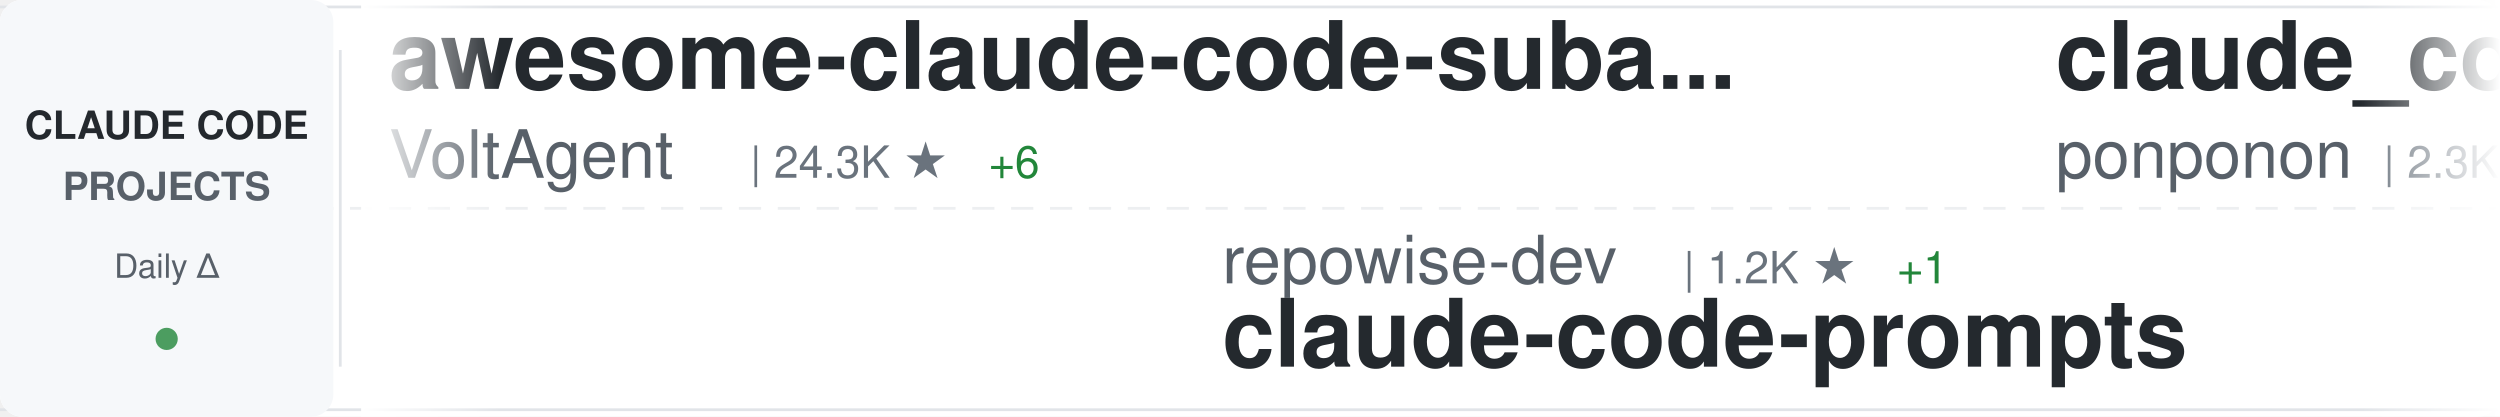
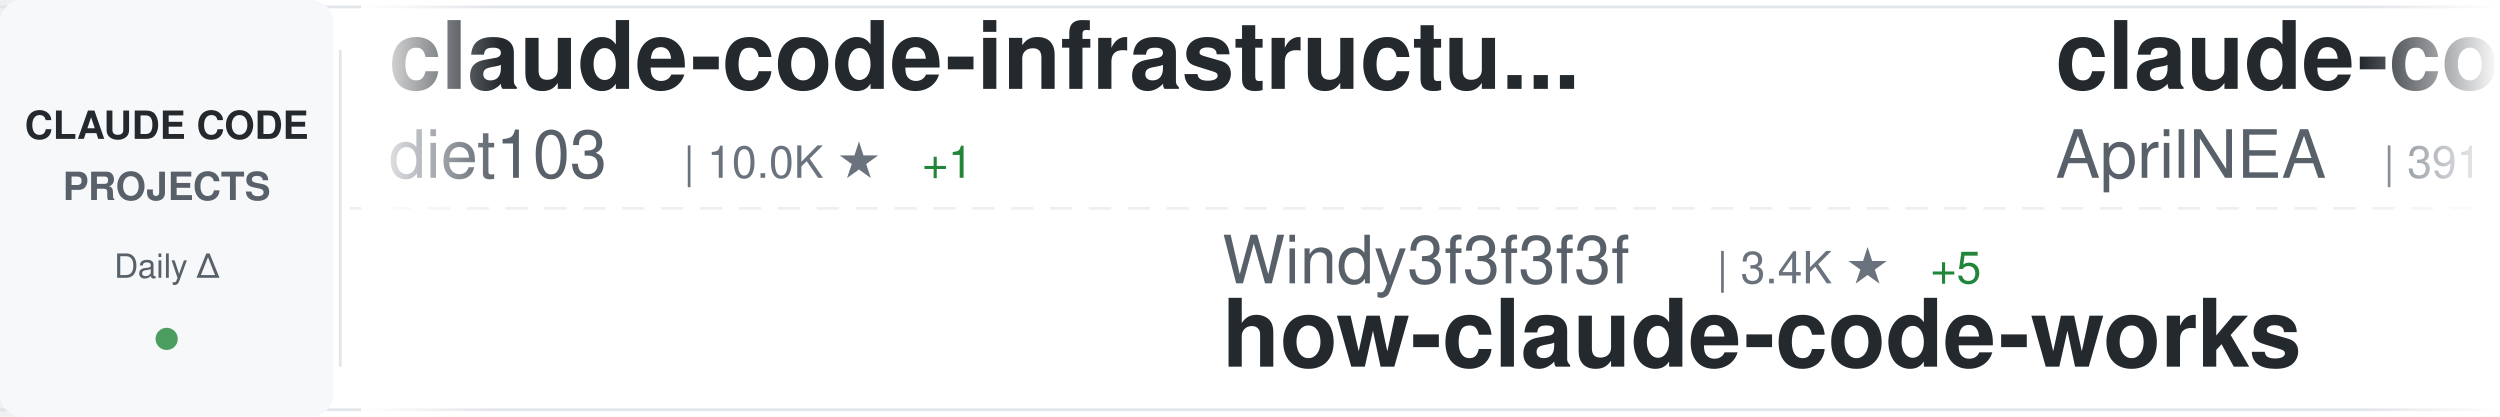
<svg xmlns="http://www.w3.org/2000/svg" width="900" height="150">
  <defs>
    <linearGradient id="awesomeLeftFade" x1="0%" y1="0%" x2="100%" y2="0%">
      <stop offset="0%" style="stop-color:#ffffff;stop-opacity:1" />
      <stop offset="100%" style="stop-color:#ffffff;stop-opacity:0" />
    </linearGradient>
    <linearGradient id="awesomeRightFade" x1="0%" y1="0%" x2="100%" y2="0%">
      <stop offset="0%" style="stop-color:#ffffff;stop-opacity:0" />
      <stop offset="100%" style="stop-color:#ffffff;stop-opacity:1" />
    </linearGradient>
  </defs>
  <rect width="900" height="150" fill="#ffffff" rx="8" />
  <rect x="0" y="2" width="900" height="1" fill="#e1e4e8" />
  <rect x="0" y="147" width="900" height="1" fill="#e1e4e8" />
  <line x1="0" y1="75" x2="900" y2="75" stroke="#e1e4e8" stroke-width="1" stroke-dasharray="8 6" opacity="0.6" />
  <rect x="0" y="0" width="120" height="150" fill="#f6f8fa" rx="8" />
  <text x="60" y="50" font-family="-apple-system, BlinkMacSystemFont, 'Segoe UI', Helvetica, Arial, sans-serif" font-size="14" font-weight="600" fill="#24292e" text-anchor="middle">CLAUDE CODE</text>
  <text x="60" y="72" font-family="-apple-system, BlinkMacSystemFont, 'Segoe UI', Helvetica, Arial, sans-serif" font-size="14" font-weight="600" fill="#586069" text-anchor="middle">PROJECTS</text>
  <text x="60" y="100" font-family="-apple-system, BlinkMacSystemFont, 'Segoe UI', Helvetica, Arial, sans-serif" font-size="12" font-weight="500" fill="#586069" text-anchor="middle">Daily Δ</text>
  <circle cx="60" cy="122" r="4" fill="#22863a" opacity="0.8" />
  <rect x="122" y="18" width="1" height="114" fill="#e1e4e8" />
  <clipPath id="awesomeTickerClip">
    <rect x="130" y="0" width="770" height="150" />
  </clipPath>
  <g clip-path="url(#awesomeTickerClip)">
    <g id="awesomeTickerItems">
      <animateTransform attributeName="transform" attributeType="XML" type="translate" from="0 0" to="-3000 0" dur="54s" repeatCount="indefinite" />
      <g transform="translate(0, 0)">
-         <text x="140" y="32" font-family="-apple-system, BlinkMacSystemFont, 'Segoe UI', Helvetica, Arial, sans-serif" font-size="34" font-weight="600" fill="#24292e">awesome-claude-code-suba...</text>
-         <text x="140" y="64" font-family="-apple-system, BlinkMacSystemFont, 'Segoe UI', Helvetica, Arial, sans-serif" font-size="24" font-weight="400" fill="#586069">VoltAgent</text>
-         <text x="270" y="64" font-family="-apple-system, BlinkMacSystemFont, 'Segoe UI', Helvetica, Arial, sans-serif" font-size="16" font-weight="500" fill="#6a737d">| 24.3K ★</text>
-         <text x="356" y="64" font-family="-apple-system, BlinkMacSystemFont, 'Segoe UI', Helvetica, Arial, sans-serif" font-size="16" font-weight="500" fill="#22863a"> +6</text>
+         <text x="140" y="32" font-family="-apple-system, BlinkMacSystemFont, 'Segoe UI', Helvetica, Arial, sans-serif" font-size="34" font-weight="600" fill="#24292e">claude-code-infrastructu...</text>
+         <text x="140" y="64" font-family="-apple-system, BlinkMacSystemFont, 'Segoe UI', Helvetica, Arial, sans-serif" font-size="24" font-weight="400" fill="#586069">diet103</text>
+         <text x="246" y="64" font-family="-apple-system, BlinkMacSystemFont, 'Segoe UI', Helvetica, Arial, sans-serif" font-size="16" font-weight="500" fill="#6a737d">| 10.0K ★</text>
+         <text x="332" y="64" font-family="-apple-system, BlinkMacSystemFont, 'Segoe UI', Helvetica, Arial, sans-serif" font-size="16" font-weight="500" fill="#22863a"> +1</text>
      </g>
      <g transform="translate(300, 0)">
-         <text x="140" y="102" font-family="-apple-system, BlinkMacSystemFont, 'Segoe UI', Helvetica, Arial, sans-serif" font-size="24" font-weight="400" fill="#586069">repowise-dev</text>
-         <text x="306" y="102" font-family="-apple-system, BlinkMacSystemFont, 'Segoe UI', Helvetica, Arial, sans-serif" font-size="16" font-weight="500" fill="#6a737d">| 1.2K ★</text>
-         <text x="383" y="102" font-family="-apple-system, BlinkMacSystemFont, 'Segoe UI', Helvetica, Arial, sans-serif" font-size="16" font-weight="500" fill="#22863a"> +1</text>
-         <text x="140" y="132" font-family="-apple-system, BlinkMacSystemFont, 'Segoe UI', Helvetica, Arial, sans-serif" font-size="34" font-weight="600" fill="#24292e">claude-code-prompts</text>
+         <text x="140" y="102" font-family="-apple-system, BlinkMacSystemFont, 'Segoe UI', Helvetica, Arial, sans-serif" font-size="24" font-weight="400" fill="#586069">Windy3f3f3f3f</text>
+         <text x="318" y="102" font-family="-apple-system, BlinkMacSystemFont, 'Segoe UI', Helvetica, Arial, sans-serif" font-size="16" font-weight="500" fill="#6a737d">| 3.4K ★</text>
+         <text x="395" y="102" font-family="-apple-system, BlinkMacSystemFont, 'Segoe UI', Helvetica, Arial, sans-serif" font-size="16" font-weight="500" fill="#22863a"> +5</text>
+         <text x="140" y="132" font-family="-apple-system, BlinkMacSystemFont, 'Segoe UI', Helvetica, Arial, sans-serif" font-size="34" font-weight="600" fill="#24292e">how-claude-code-works</text>
      </g>
      <g transform="translate(600, 0)">
-         <text x="140" y="32" font-family="-apple-system, BlinkMacSystemFont, 'Segoe UI', Helvetica, Arial, sans-serif" font-size="34" font-weight="600" fill="#24292e">claude_code_src</text>
-         <text x="140" y="64" font-family="-apple-system, BlinkMacSystemFont, 'Segoe UI', Helvetica, Arial, sans-serif" font-size="24" font-weight="400" fill="#586069">ponponon</text>
-         <text x="258" y="64" font-family="-apple-system, BlinkMacSystemFont, 'Segoe UI', Helvetica, Arial, sans-serif" font-size="16" font-weight="500" fill="#6a737d">| 2.3K ★</text>
+         <text x="140" y="32" font-family="-apple-system, BlinkMacSystemFont, 'Segoe UI', Helvetica, Arial, sans-serif" font-size="34" font-weight="600" fill="#24292e">claude-code-source</text>
+         <text x="140" y="64" font-family="-apple-system, BlinkMacSystemFont, 'Segoe UI', Helvetica, Arial, sans-serif" font-size="24" font-weight="400" fill="#586069">AprilNEA</text>
+         <text x="258" y="64" font-family="-apple-system, BlinkMacSystemFont, 'Segoe UI', Helvetica, Arial, sans-serif" font-size="16" font-weight="500" fill="#6a737d">| 391 ★</text>
      </g>
      <g transform="translate(900, 0)">
        <text x="140" y="102" font-family="-apple-system, BlinkMacSystemFont, 'Segoe UI', Helvetica, Arial, sans-serif" font-size="24" font-weight="400" fill="#586069">OrcaWhisper</text>
        <text x="294" y="102" font-family="-apple-system, BlinkMacSystemFont, 'Segoe UI', Helvetica, Arial, sans-serif" font-size="16" font-weight="500" fill="#6a737d">| 90 ★</text>
-         <text x="353" y="102" font-family="-apple-system, BlinkMacSystemFont, 'Segoe UI', Helvetica, Arial, sans-serif" font-size="16" font-weight="500" fill="#22863a"> +1</text>
        <text x="140" y="132" font-family="-apple-system, BlinkMacSystemFont, 'Segoe UI', Helvetica, Arial, sans-serif" font-size="34" font-weight="600" fill="#24292e">Claude-Code</text>
      </g>
      <g transform="translate(1200, 0)">
-         <text x="140" y="32" font-family="-apple-system, BlinkMacSystemFont, 'Segoe UI', Helvetica, Arial, sans-serif" font-size="34" font-weight="600" fill="#24292e">claude-code</text>
-         <text x="140" y="64" font-family="-apple-system, BlinkMacSystemFont, 'Segoe UI', Helvetica, Arial, sans-serif" font-size="24" font-weight="400" fill="#586069">Tinkeringg-Lab</text>
-         <text x="330" y="64" font-family="-apple-system, BlinkMacSystemFont, 'Segoe UI', Helvetica, Arial, sans-serif" font-size="16" font-weight="500" fill="#6a737d">| 211 ★</text>
+         <text x="140" y="32" font-family="-apple-system, BlinkMacSystemFont, 'Segoe UI', Helvetica, Arial, sans-serif" font-size="34" font-weight="600" fill="#24292e">claude-coder</text>
+         <text x="140" y="64" font-family="-apple-system, BlinkMacSystemFont, 'Segoe UI', Helvetica, Arial, sans-serif" font-size="24" font-weight="400" fill="#586069">kodu-ai</text>
+         <text x="246" y="64" font-family="-apple-system, BlinkMacSystemFont, 'Segoe UI', Helvetica, Arial, sans-serif" font-size="16" font-weight="500" fill="#6a737d">| 5.2K ★</text>
      </g>
      <g transform="translate(1500, 0)">
-         <text x="140" y="102" font-family="-apple-system, BlinkMacSystemFont, 'Segoe UI', Helvetica, Arial, sans-serif" font-size="24" font-weight="400" fill="#586069">diet103</text>
-         <text x="246" y="102" font-family="-apple-system, BlinkMacSystemFont, 'Segoe UI', Helvetica, Arial, sans-serif" font-size="16" font-weight="500" fill="#6a737d">| 10.0K ★</text>
-         <text x="140" y="132" font-family="-apple-system, BlinkMacSystemFont, 'Segoe UI', Helvetica, Arial, sans-serif" font-size="34" font-weight="600" fill="#24292e">claude-code-infrastructu...</text>
+         <text x="140" y="102" font-family="-apple-system, BlinkMacSystemFont, 'Segoe UI', Helvetica, Arial, sans-serif" font-size="24" font-weight="400" fill="#586069">AICoderTudou</text>
+         <text x="306" y="102" font-family="-apple-system, BlinkMacSystemFont, 'Segoe UI', Helvetica, Arial, sans-serif" font-size="16" font-weight="500" fill="#6a737d">| 497 ★</text>
+         <text x="140" y="132" font-family="-apple-system, BlinkMacSystemFont, 'Segoe UI', Helvetica, Arial, sans-serif" font-size="34" font-weight="600" fill="#24292e">claude-code-tudou</text>
      </g>
      <g transform="translate(1800, 0)">
-         <text x="140" y="32" font-family="-apple-system, BlinkMacSystemFont, 'Segoe UI', Helvetica, Arial, sans-serif" font-size="34" font-weight="600" fill="#24292e">collection-claude-code-s...</text>
-         <text x="140" y="64" font-family="-apple-system, BlinkMacSystemFont, 'Segoe UI', Helvetica, Arial, sans-serif" font-size="24" font-weight="400" fill="#586069">chauncygu</text>
-         <text x="270" y="64" font-family="-apple-system, BlinkMacSystemFont, 'Segoe UI', Helvetica, Arial, sans-serif" font-size="16" font-weight="500" fill="#6a737d">| 2.8K ★</text>
+         <text x="140" y="32" font-family="-apple-system, BlinkMacSystemFont, 'Segoe UI', Helvetica, Arial, sans-serif" font-size="34" font-weight="600" fill="#24292e">andrej-karpathy-skills</text>
+         <text x="140" y="64" font-family="-apple-system, BlinkMacSystemFont, 'Segoe UI', Helvetica, Arial, sans-serif" font-size="24" font-weight="400" fill="#586069">multica-ai</text>
+         <text x="282" y="64" font-family="-apple-system, BlinkMacSystemFont, 'Segoe UI', Helvetica, Arial, sans-serif" font-size="16" font-weight="500" fill="#6a737d">| 202.1K ★</text>
+         <text x="377" y="64" font-family="-apple-system, BlinkMacSystemFont, 'Segoe UI', Helvetica, Arial, sans-serif" font-size="16" font-weight="500" fill="#22863a"> +66</text>
      </g>
      <g transform="translate(2100, 0)">
-         <text x="140" y="102" font-family="-apple-system, BlinkMacSystemFont, 'Segoe UI', Helvetica, Arial, sans-serif" font-size="24" font-weight="400" fill="#586069">OneRedOak</text>
-         <text x="270" y="102" font-family="-apple-system, BlinkMacSystemFont, 'Segoe UI', Helvetica, Arial, sans-serif" font-size="16" font-weight="500" fill="#6a737d">| 3.9K ★</text>
-         <text x="347" y="102" font-family="-apple-system, BlinkMacSystemFont, 'Segoe UI', Helvetica, Arial, sans-serif" font-size="16" font-weight="500" fill="#22863a"> +1</text>
-         <text x="140" y="132" font-family="-apple-system, BlinkMacSystemFont, 'Segoe UI', Helvetica, Arial, sans-serif" font-size="34" font-weight="600" fill="#24292e">claude-code-workflows</text>
+         <text x="140" y="102" font-family="-apple-system, BlinkMacSystemFont, 'Segoe UI', Helvetica, Arial, sans-serif" font-size="24" font-weight="400" fill="#586069">Tinkeringg-Lab</text>
+         <text x="330" y="102" font-family="-apple-system, BlinkMacSystemFont, 'Segoe UI', Helvetica, Arial, sans-serif" font-size="16" font-weight="500" fill="#6a737d">| 211 ★</text>
+         <text x="140" y="132" font-family="-apple-system, BlinkMacSystemFont, 'Segoe UI', Helvetica, Arial, sans-serif" font-size="34" font-weight="600" fill="#24292e">claude-code</text>
      </g>
      <g transform="translate(2400, 0)">
-         <text x="140" y="32" font-family="-apple-system, BlinkMacSystemFont, 'Segoe UI', Helvetica, Arial, sans-serif" font-size="34" font-weight="600" fill="#24292e">claude_codex_bridge</text>
-         <text x="140" y="64" font-family="-apple-system, BlinkMacSystemFont, 'Segoe UI', Helvetica, Arial, sans-serif" font-size="24" font-weight="400" fill="#586069">SeemSeam</text>
-         <text x="258" y="64" font-family="-apple-system, BlinkMacSystemFont, 'Segoe UI', Helvetica, Arial, sans-serif" font-size="16" font-weight="500" fill="#6a737d">| 3.4K ★</text>
+         <text x="140" y="32" font-family="-apple-system, BlinkMacSystemFont, 'Segoe UI', Helvetica, Arial, sans-serif" font-size="34" font-weight="600" fill="#24292e">Claude-Code-Game-Studios</text>
+         <text x="140" y="64" font-family="-apple-system, BlinkMacSystemFont, 'Segoe UI', Helvetica, Arial, sans-serif" font-size="24" font-weight="400" fill="#586069">Donchitos</text>
+         <text x="270" y="64" font-family="-apple-system, BlinkMacSystemFont, 'Segoe UI', Helvetica, Arial, sans-serif" font-size="16" font-weight="500" fill="#6a737d">| 23.8K ★</text>
+         <text x="356" y="64" font-family="-apple-system, BlinkMacSystemFont, 'Segoe UI', Helvetica, Arial, sans-serif" font-size="16" font-weight="500" fill="#22863a"> +12</text>
      </g>
      <g transform="translate(2700, 0)">
-         <text x="140" y="102" font-family="-apple-system, BlinkMacSystemFont, 'Segoe UI', Helvetica, Arial, sans-serif" font-size="24" font-weight="400" fill="#586069">daymade</text>
-         <text x="246" y="102" font-family="-apple-system, BlinkMacSystemFont, 'Segoe UI', Helvetica, Arial, sans-serif" font-size="16" font-weight="500" fill="#6a737d">| 1.3K ★</text>
-         <text x="323" y="102" font-family="-apple-system, BlinkMacSystemFont, 'Segoe UI', Helvetica, Arial, sans-serif" font-size="16" font-weight="500" fill="#22863a"> +1</text>
-         <text x="140" y="132" font-family="-apple-system, BlinkMacSystemFont, 'Segoe UI', Helvetica, Arial, sans-serif" font-size="34" font-weight="600" fill="#24292e">claude-code-skills</text>
+         <text x="140" y="102" font-family="-apple-system, BlinkMacSystemFont, 'Segoe UI', Helvetica, Arial, sans-serif" font-size="24" font-weight="400" fill="#586069">alejandrobalderas</text>
+         <text x="366" y="102" font-family="-apple-system, BlinkMacSystemFont, 'Segoe UI', Helvetica, Arial, sans-serif" font-size="16" font-weight="500" fill="#6a737d">| 2.8K ★</text>
+         <text x="140" y="132" font-family="-apple-system, BlinkMacSystemFont, 'Segoe UI', Helvetica, Arial, sans-serif" font-size="34" font-weight="600" fill="#24292e">claude-code-from-source</text>
      </g>
      <g transform="translate(3000, 0)">
-         <text x="140" y="32" font-family="-apple-system, BlinkMacSystemFont, 'Segoe UI', Helvetica, Arial, sans-serif" font-size="34" font-weight="600" fill="#24292e">awesome-claude-code-suba...</text>
-         <text x="140" y="64" font-family="-apple-system, BlinkMacSystemFont, 'Segoe UI', Helvetica, Arial, sans-serif" font-size="24" font-weight="400" fill="#586069">VoltAgent</text>
-         <text x="270" y="64" font-family="-apple-system, BlinkMacSystemFont, 'Segoe UI', Helvetica, Arial, sans-serif" font-size="16" font-weight="500" fill="#6a737d">| 24.3K ★</text>
-         <text x="356" y="64" font-family="-apple-system, BlinkMacSystemFont, 'Segoe UI', Helvetica, Arial, sans-serif" font-size="16" font-weight="500" fill="#22863a"> +6</text>
+         <text x="140" y="32" font-family="-apple-system, BlinkMacSystemFont, 'Segoe UI', Helvetica, Arial, sans-serif" font-size="34" font-weight="600" fill="#24292e">claude-code-infrastructu...</text>
+         <text x="140" y="64" font-family="-apple-system, BlinkMacSystemFont, 'Segoe UI', Helvetica, Arial, sans-serif" font-size="24" font-weight="400" fill="#586069">diet103</text>
+         <text x="246" y="64" font-family="-apple-system, BlinkMacSystemFont, 'Segoe UI', Helvetica, Arial, sans-serif" font-size="16" font-weight="500" fill="#6a737d">| 10.0K ★</text>
+         <text x="332" y="64" font-family="-apple-system, BlinkMacSystemFont, 'Segoe UI', Helvetica, Arial, sans-serif" font-size="16" font-weight="500" fill="#22863a"> +1</text>
      </g>
      <g transform="translate(3300, 0)">
-         <text x="140" y="102" font-family="-apple-system, BlinkMacSystemFont, 'Segoe UI', Helvetica, Arial, sans-serif" font-size="24" font-weight="400" fill="#586069">repowise-dev</text>
-         <text x="306" y="102" font-family="-apple-system, BlinkMacSystemFont, 'Segoe UI', Helvetica, Arial, sans-serif" font-size="16" font-weight="500" fill="#6a737d">| 1.2K ★</text>
-         <text x="383" y="102" font-family="-apple-system, BlinkMacSystemFont, 'Segoe UI', Helvetica, Arial, sans-serif" font-size="16" font-weight="500" fill="#22863a"> +1</text>
-         <text x="140" y="132" font-family="-apple-system, BlinkMacSystemFont, 'Segoe UI', Helvetica, Arial, sans-serif" font-size="34" font-weight="600" fill="#24292e">claude-code-prompts</text>
+         <text x="140" y="102" font-family="-apple-system, BlinkMacSystemFont, 'Segoe UI', Helvetica, Arial, sans-serif" font-size="24" font-weight="400" fill="#586069">Windy3f3f3f3f</text>
+         <text x="318" y="102" font-family="-apple-system, BlinkMacSystemFont, 'Segoe UI', Helvetica, Arial, sans-serif" font-size="16" font-weight="500" fill="#6a737d">| 3.4K ★</text>
+         <text x="395" y="102" font-family="-apple-system, BlinkMacSystemFont, 'Segoe UI', Helvetica, Arial, sans-serif" font-size="16" font-weight="500" fill="#22863a"> +5</text>
+         <text x="140" y="132" font-family="-apple-system, BlinkMacSystemFont, 'Segoe UI', Helvetica, Arial, sans-serif" font-size="34" font-weight="600" fill="#24292e">how-claude-code-works</text>
      </g>
      <g transform="translate(3600, 0)">
-         <text x="140" y="32" font-family="-apple-system, BlinkMacSystemFont, 'Segoe UI', Helvetica, Arial, sans-serif" font-size="34" font-weight="600" fill="#24292e">claude_code_src</text>
-         <text x="140" y="64" font-family="-apple-system, BlinkMacSystemFont, 'Segoe UI', Helvetica, Arial, sans-serif" font-size="24" font-weight="400" fill="#586069">ponponon</text>
-         <text x="258" y="64" font-family="-apple-system, BlinkMacSystemFont, 'Segoe UI', Helvetica, Arial, sans-serif" font-size="16" font-weight="500" fill="#6a737d">| 2.3K ★</text>
+         <text x="140" y="32" font-family="-apple-system, BlinkMacSystemFont, 'Segoe UI', Helvetica, Arial, sans-serif" font-size="34" font-weight="600" fill="#24292e">claude-code-source</text>
+         <text x="140" y="64" font-family="-apple-system, BlinkMacSystemFont, 'Segoe UI', Helvetica, Arial, sans-serif" font-size="24" font-weight="400" fill="#586069">AprilNEA</text>
+         <text x="258" y="64" font-family="-apple-system, BlinkMacSystemFont, 'Segoe UI', Helvetica, Arial, sans-serif" font-size="16" font-weight="500" fill="#6a737d">| 391 ★</text>
      </g>
      <g transform="translate(3900, 0)">
        <text x="140" y="102" font-family="-apple-system, BlinkMacSystemFont, 'Segoe UI', Helvetica, Arial, sans-serif" font-size="24" font-weight="400" fill="#586069">OrcaWhisper</text>
        <text x="294" y="102" font-family="-apple-system, BlinkMacSystemFont, 'Segoe UI', Helvetica, Arial, sans-serif" font-size="16" font-weight="500" fill="#6a737d">| 90 ★</text>
-         <text x="353" y="102" font-family="-apple-system, BlinkMacSystemFont, 'Segoe UI', Helvetica, Arial, sans-serif" font-size="16" font-weight="500" fill="#22863a"> +1</text>
        <text x="140" y="132" font-family="-apple-system, BlinkMacSystemFont, 'Segoe UI', Helvetica, Arial, sans-serif" font-size="34" font-weight="600" fill="#24292e">Claude-Code</text>
      </g>
    </g>
  </g>
  <rect x="130" y="0" width="50" height="150" fill="url(#awesomeLeftFade)" />
  <rect x="850" y="0" width="50" height="150" fill="url(#awesomeRightFade)" />
</svg>
